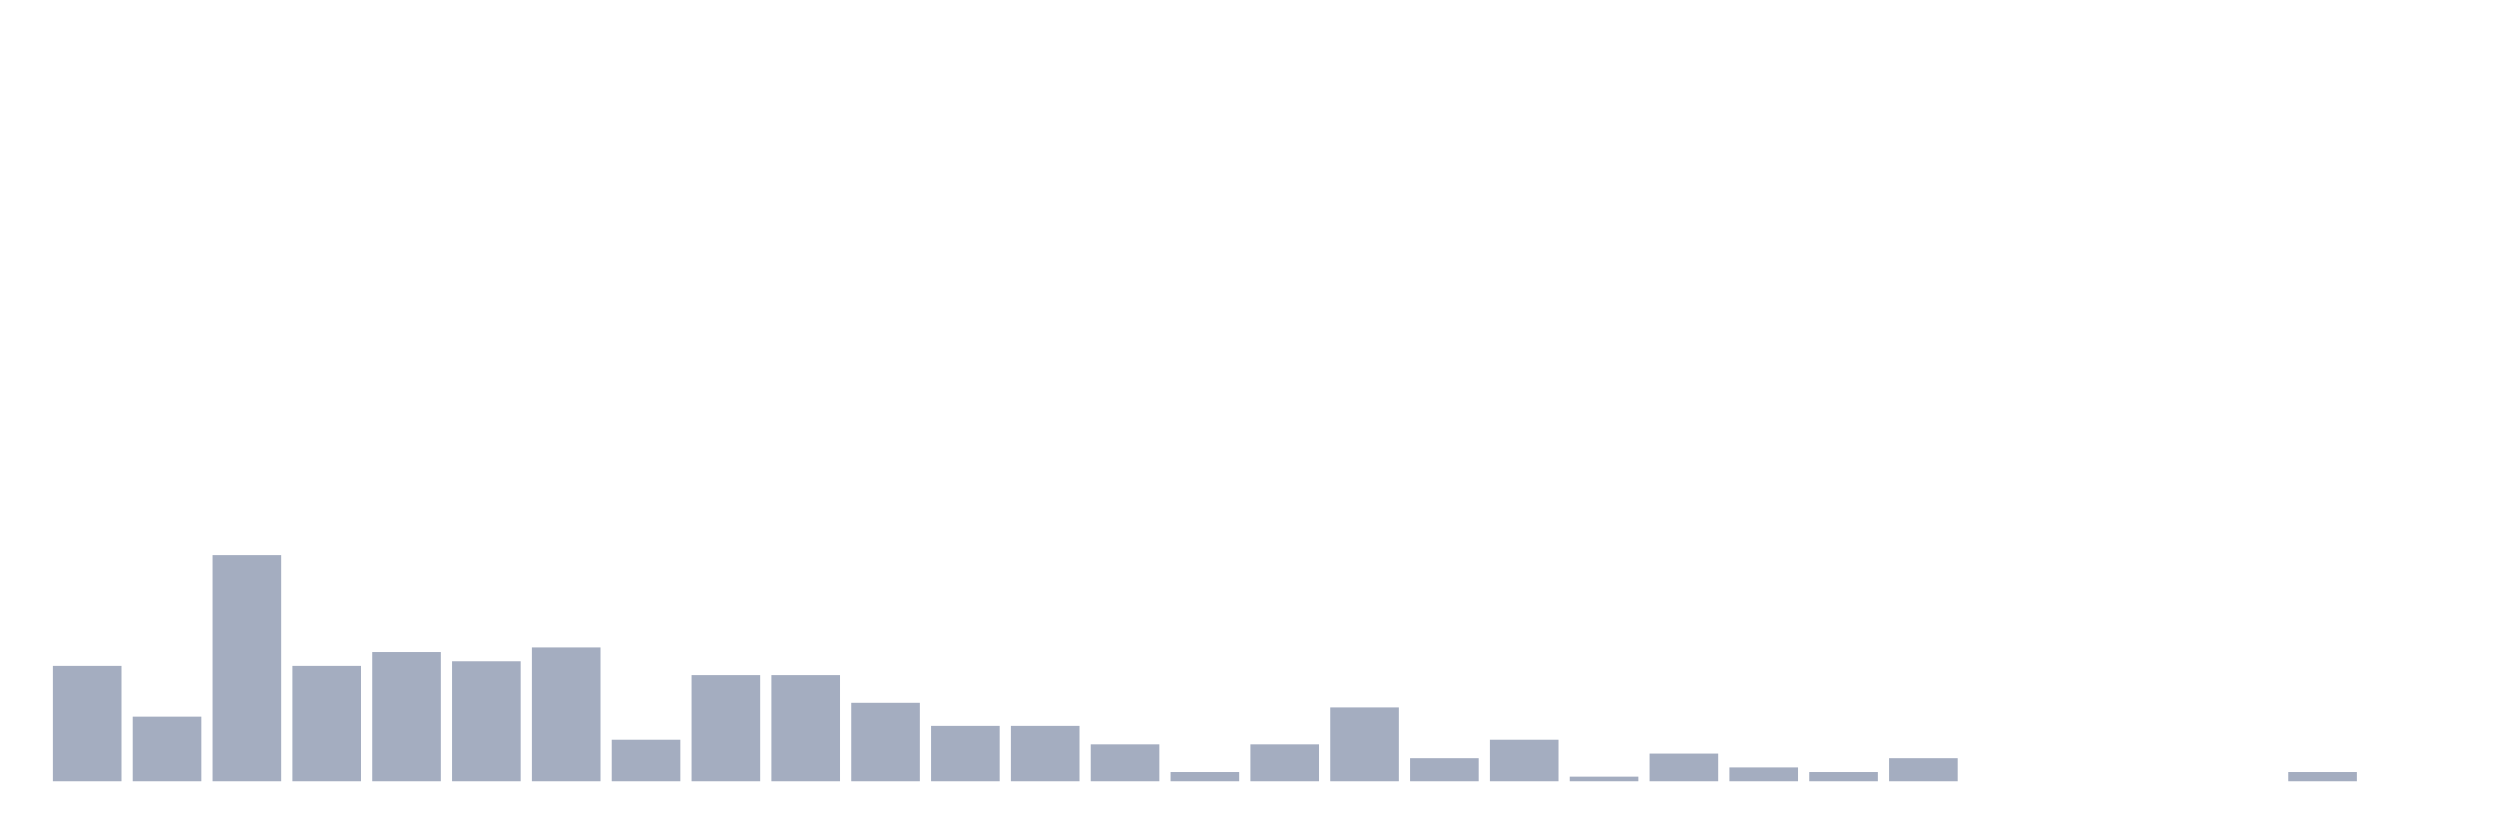
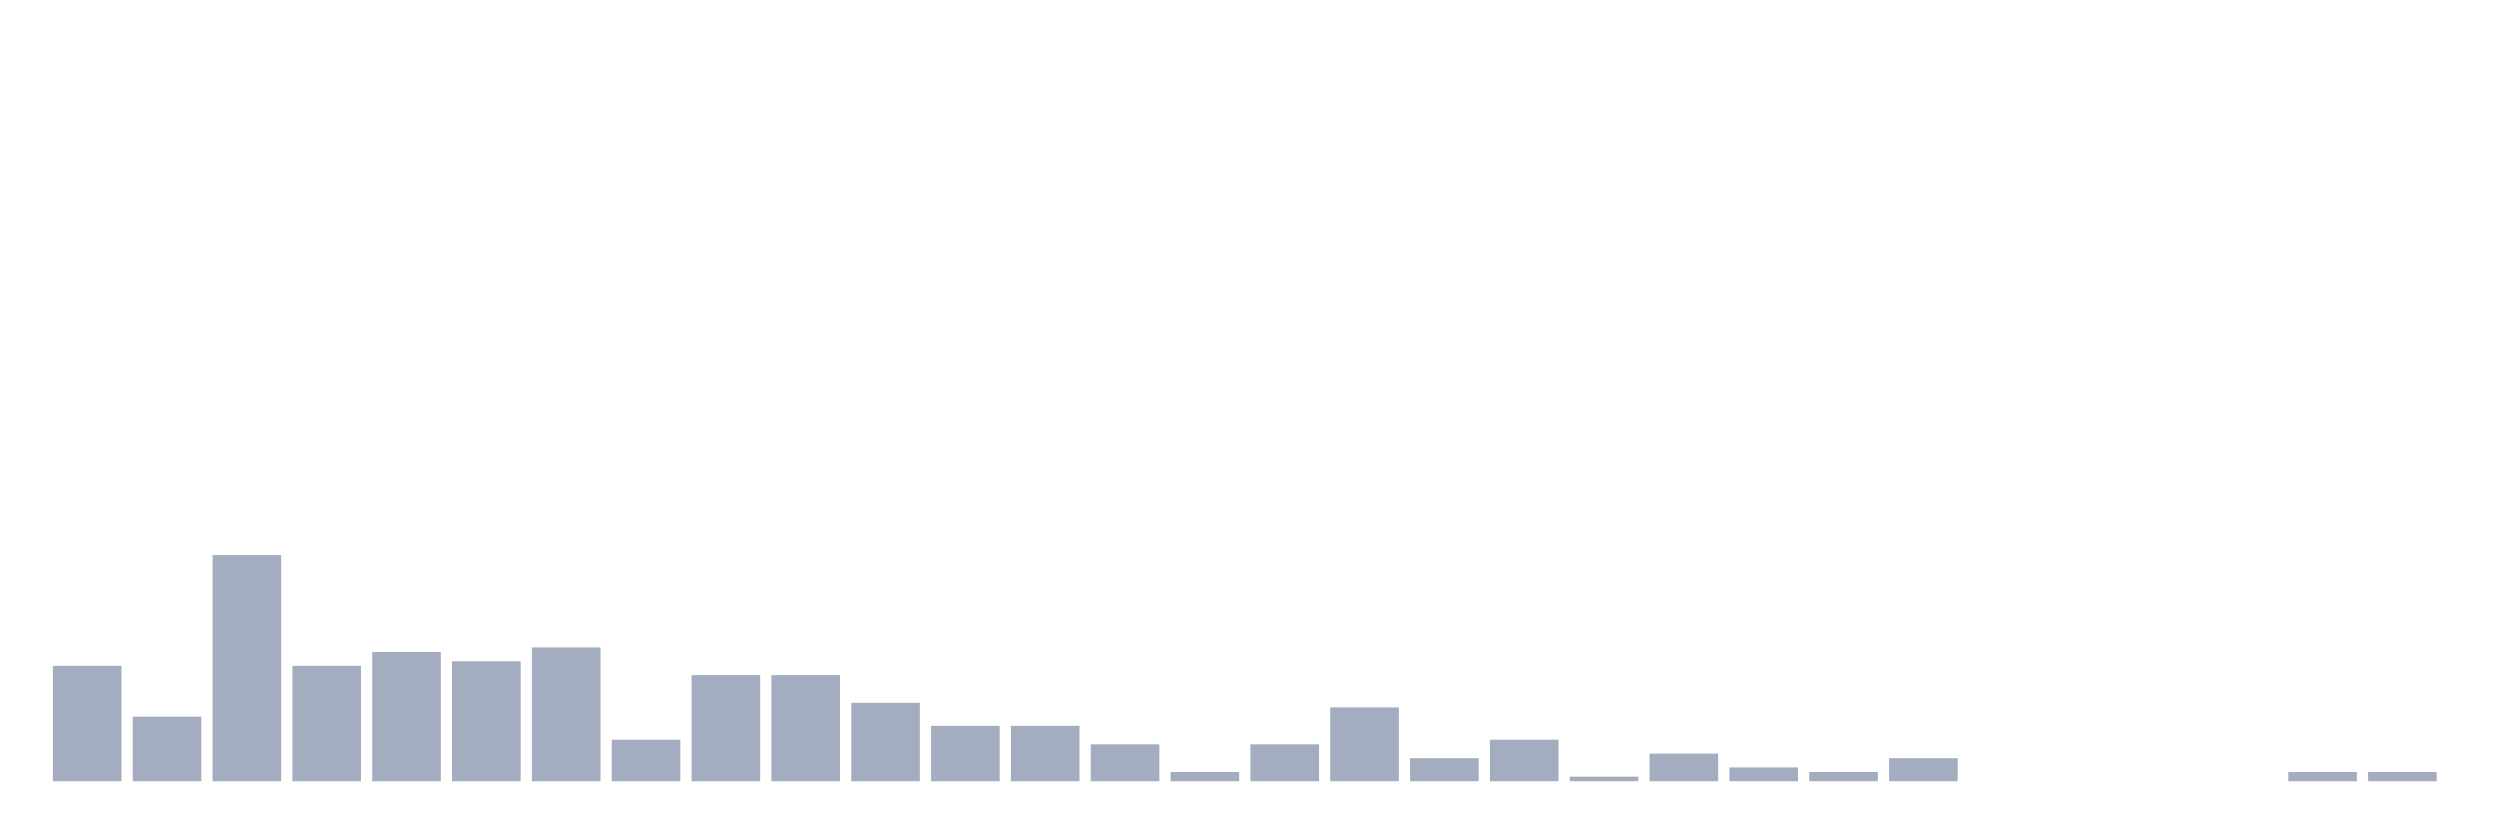
<svg xmlns="http://www.w3.org/2000/svg" viewBox="0 0 480 160">
  <g transform="translate(10,10)">
    <rect class="bar" x="0.153" width="13.175" y="117.848" height="22.152" fill="rgb(164,173,192)" />
    <rect class="bar" x="15.482" width="13.175" y="127.595" height="12.405" fill="rgb(164,173,192)" />
    <rect class="bar" x="30.81" width="13.175" y="96.582" height="43.418" fill="rgb(164,173,192)" />
    <rect class="bar" x="46.138" width="13.175" y="117.848" height="22.152" fill="rgb(164,173,192)" />
    <rect class="bar" x="61.466" width="13.175" y="115.19" height="24.81" fill="rgb(164,173,192)" />
    <rect class="bar" x="76.794" width="13.175" y="116.962" height="23.038" fill="rgb(164,173,192)" />
    <rect class="bar" x="92.123" width="13.175" y="114.304" height="25.696" fill="rgb(164,173,192)" />
    <rect class="bar" x="107.451" width="13.175" y="132.025" height="7.975" fill="rgb(164,173,192)" />
    <rect class="bar" x="122.779" width="13.175" y="119.62" height="20.38" fill="rgb(164,173,192)" />
    <rect class="bar" x="138.107" width="13.175" y="119.62" height="20.38" fill="rgb(164,173,192)" />
    <rect class="bar" x="153.436" width="13.175" y="124.937" height="15.063" fill="rgb(164,173,192)" />
    <rect class="bar" x="168.764" width="13.175" y="129.367" height="10.633" fill="rgb(164,173,192)" />
    <rect class="bar" x="184.092" width="13.175" y="129.367" height="10.633" fill="rgb(164,173,192)" />
    <rect class="bar" x="199.42" width="13.175" y="132.911" height="7.089" fill="rgb(164,173,192)" />
    <rect class="bar" x="214.748" width="13.175" y="138.228" height="1.772" fill="rgb(164,173,192)" />
    <rect class="bar" x="230.077" width="13.175" y="132.911" height="7.089" fill="rgb(164,173,192)" />
    <rect class="bar" x="245.405" width="13.175" y="125.823" height="14.177" fill="rgb(164,173,192)" />
    <rect class="bar" x="260.733" width="13.175" y="135.57" height="4.43" fill="rgb(164,173,192)" />
    <rect class="bar" x="276.061" width="13.175" y="132.025" height="7.975" fill="rgb(164,173,192)" />
    <rect class="bar" x="291.39" width="13.175" y="139.114" height="0.886" fill="rgb(164,173,192)" />
    <rect class="bar" x="306.718" width="13.175" y="134.684" height="5.316" fill="rgb(164,173,192)" />
    <rect class="bar" x="322.046" width="13.175" y="137.342" height="2.658" fill="rgb(164,173,192)" />
    <rect class="bar" x="337.374" width="13.175" y="138.228" height="1.772" fill="rgb(164,173,192)" />
    <rect class="bar" x="352.702" width="13.175" y="135.57" height="4.43" fill="rgb(164,173,192)" />
    <rect class="bar" x="368.031" width="13.175" y="140" height="0" fill="rgb(164,173,192)" />
    <rect class="bar" x="383.359" width="13.175" y="140" height="0" fill="rgb(164,173,192)" />
    <rect class="bar" x="398.687" width="13.175" y="140" height="0" fill="rgb(164,173,192)" />
    <rect class="bar" x="414.015" width="13.175" y="140" height="0" fill="rgb(164,173,192)" />
    <rect class="bar" x="429.344" width="13.175" y="138.228" height="1.772" fill="rgb(164,173,192)" />
-     <rect class="bar" x="444.672" width="13.175" y="140" height="0" fill="rgb(164,173,192)" />
+     <rect class="bar" x="444.672" width="13.175" y="138.228" height="1.772" fill="rgb(164,173,192)" />
  </g>
</svg>
